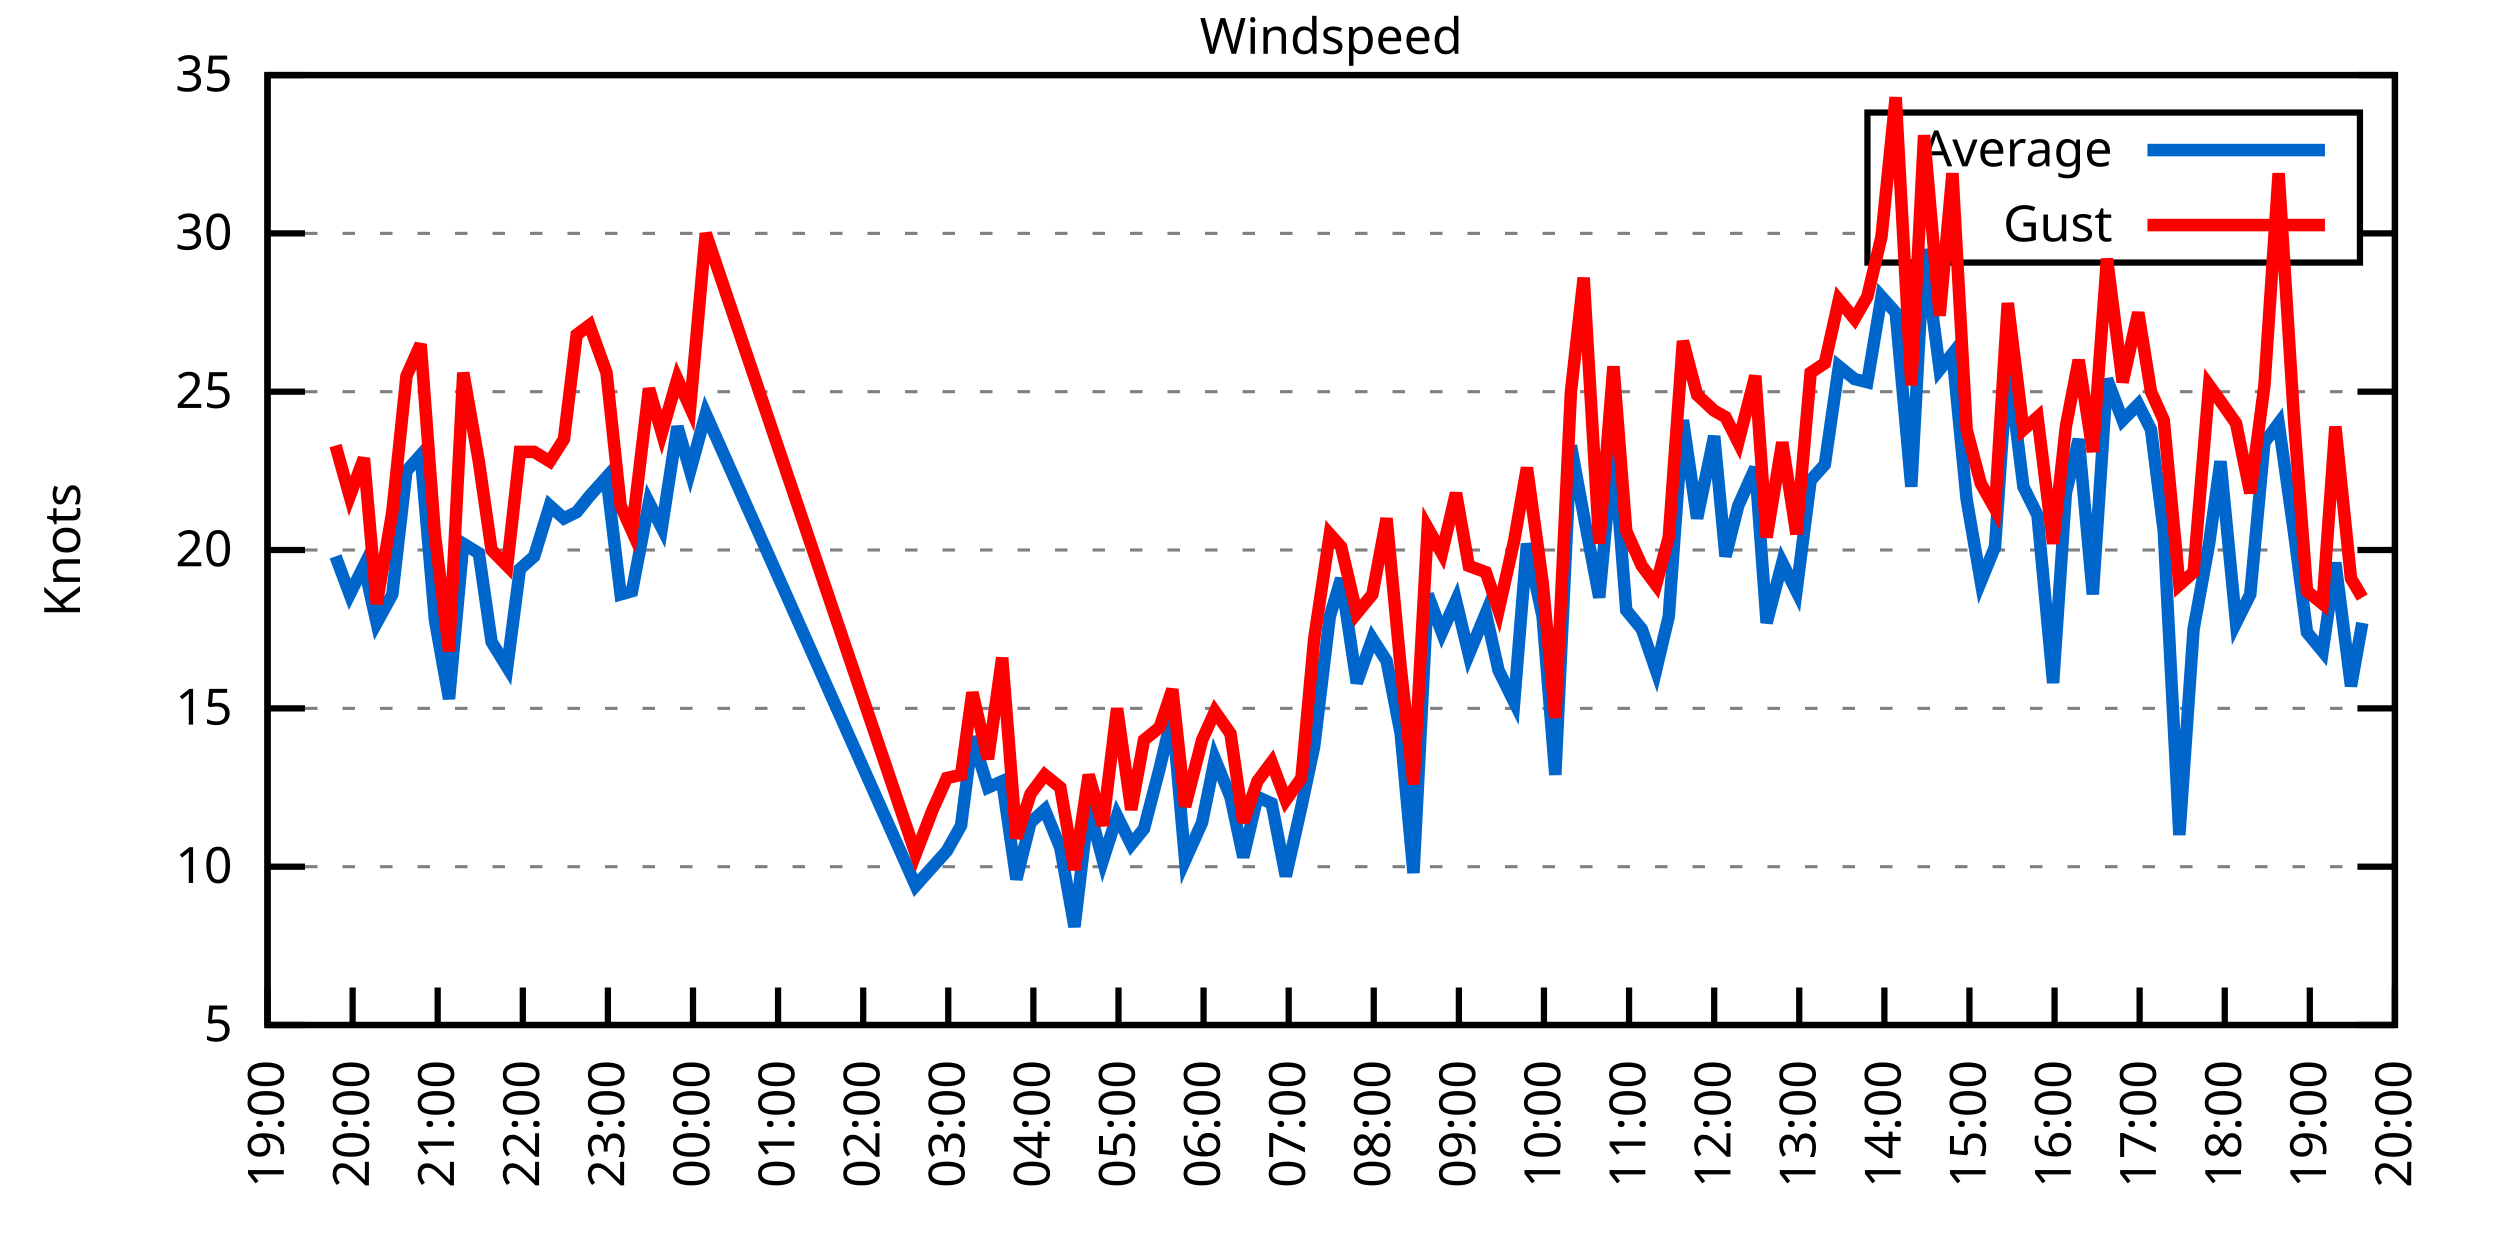
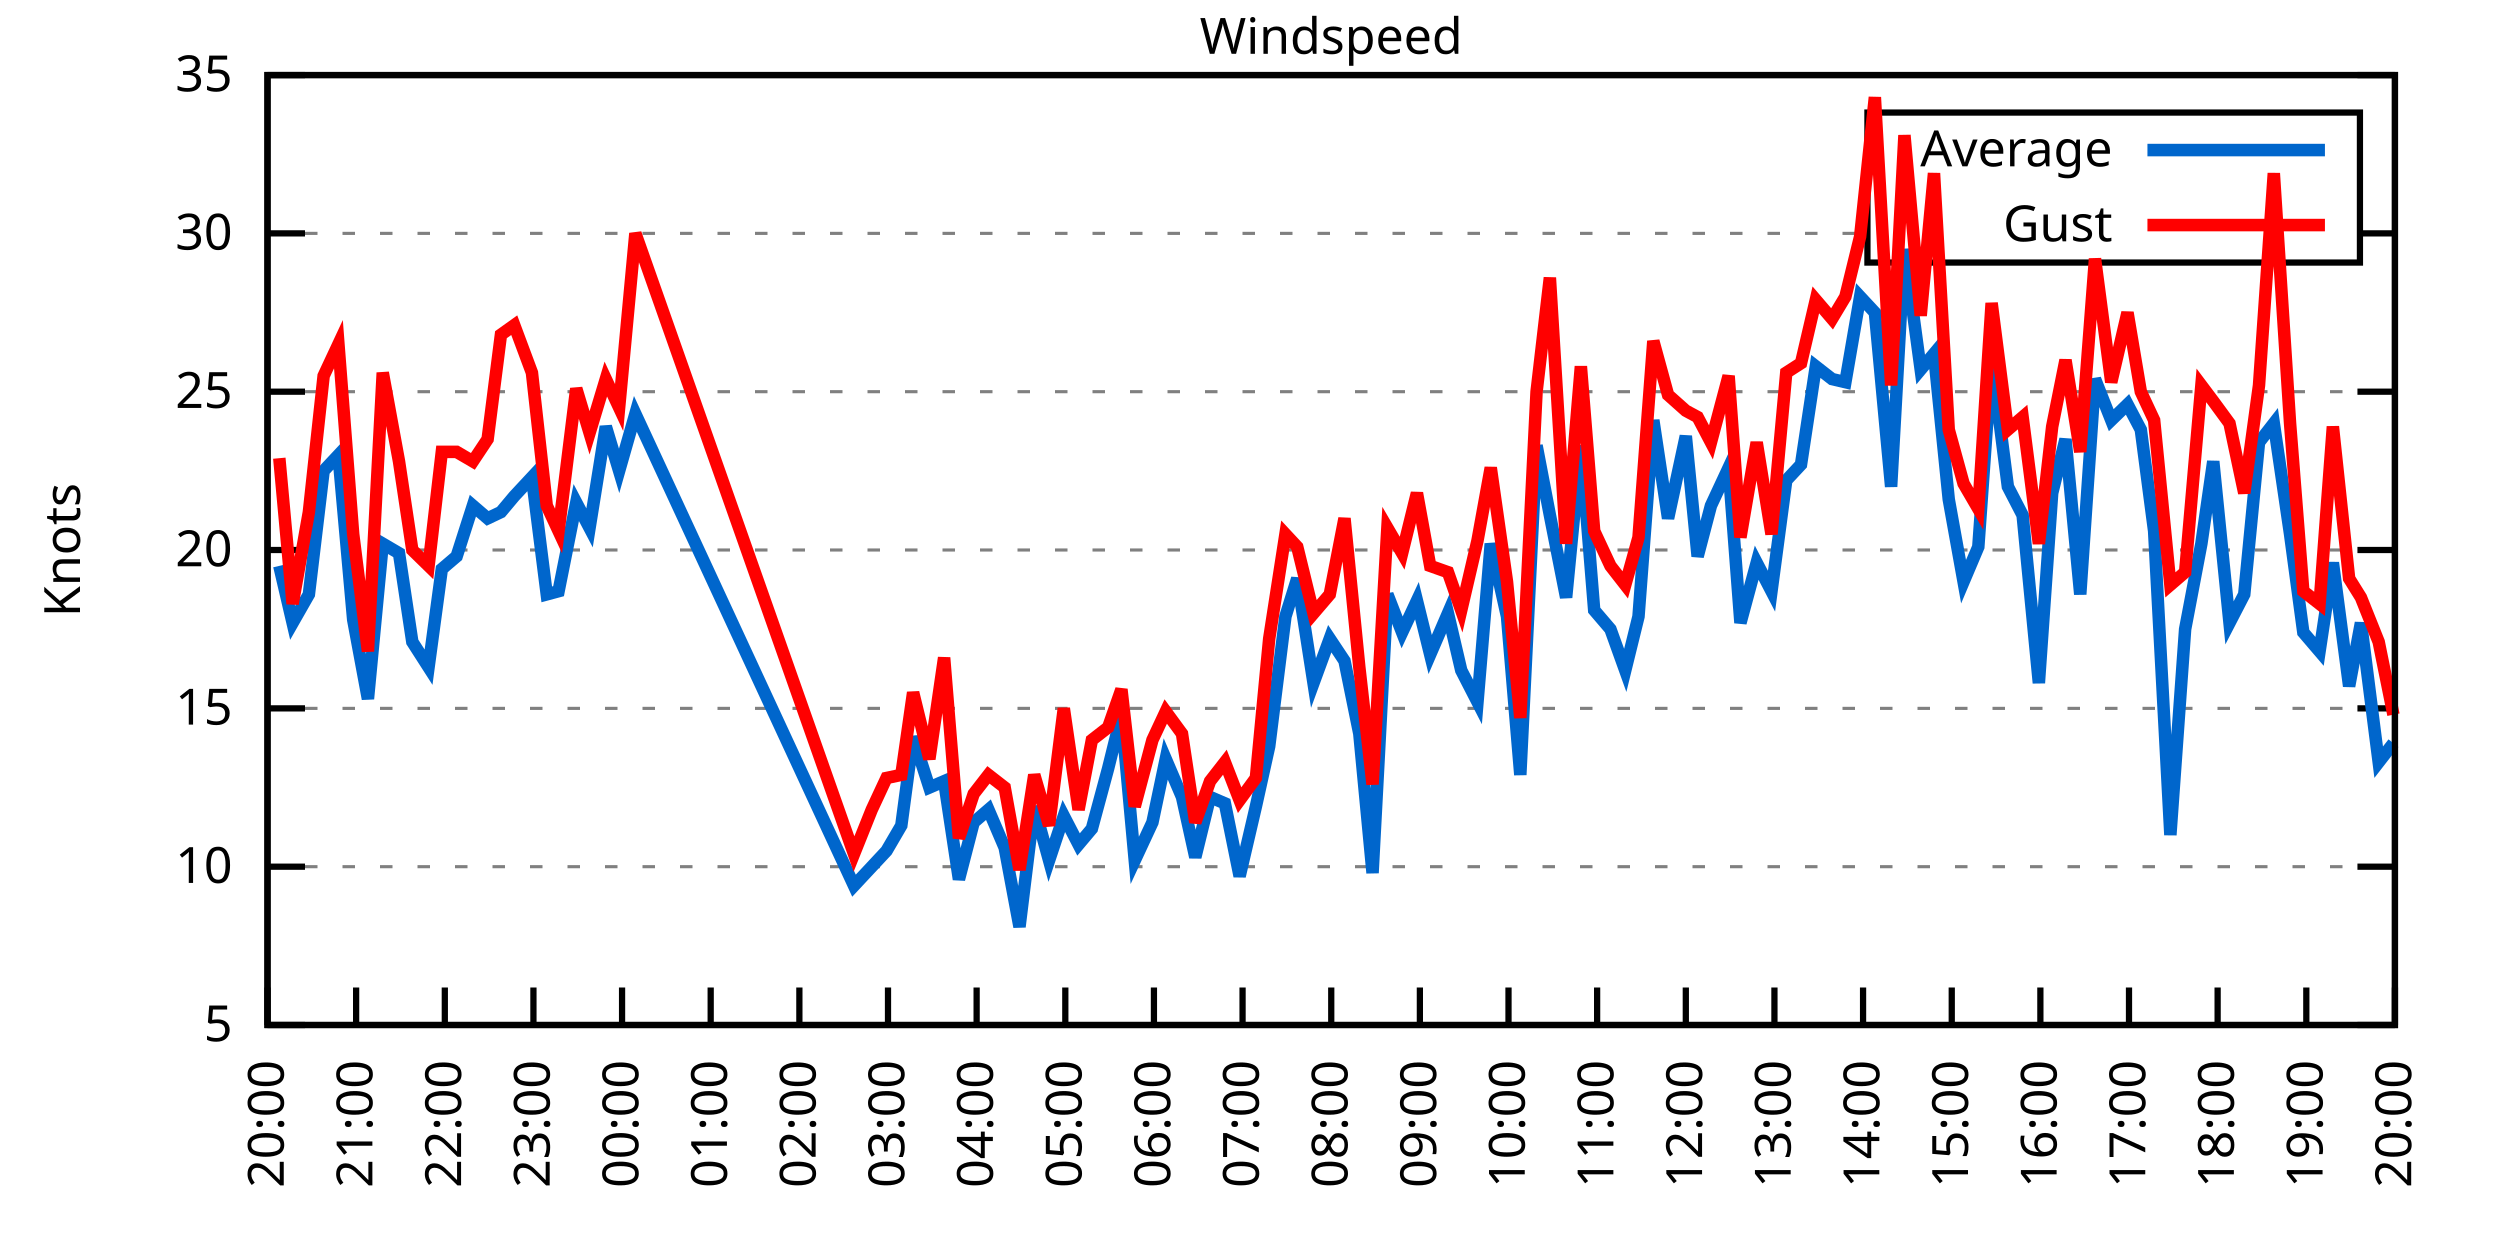
<svg xmlns="http://www.w3.org/2000/svg" xmlns:xlink="http://www.w3.org/1999/xlink" width="400" height="200" viewBox="0 0 400 200">
  <g id="gnuplot_canvas">
    <rect x="0" y="0" width="400" height="200" fill="none" />
    <defs>
      <circle id="gpDot" r="0.5" stroke-width="0.5" stroke="currentColor" />
      <path id="gpPt0" stroke-width="0.333" stroke="currentColor" d="M-1,0 h2 M0,-1 v2" />
      <path id="gpPt1" stroke-width="0.333" stroke="currentColor" d="M-1,-1 L1,1 M1,-1 L-1,1" />
      <path id="gpPt2" stroke-width="0.333" stroke="currentColor" d="M-1,0 L1,0 M0,-1 L0,1 M-1,-1 L1,1 M-1,1 L1,-1" />
      <rect id="gpPt3" stroke-width="0.333" stroke="currentColor" x="-1" y="-1" width="2" height="2" />
      <rect id="gpPt4" stroke-width="0.333" stroke="currentColor" fill="currentColor" x="-1" y="-1" width="2" height="2" />
      <circle id="gpPt5" stroke-width="0.333" stroke="currentColor" cx="0" cy="0" r="1" />
      <use xlink:href="#gpPt5" id="gpPt6" fill="currentColor" stroke="none" />
      <path id="gpPt7" stroke-width="0.333" stroke="currentColor" d="M0,-1.33 L-1.33,0.67 L1.33,0.67 z" />
      <use xlink:href="#gpPt7" id="gpPt8" fill="currentColor" stroke="none" />
      <use xlink:href="#gpPt7" id="gpPt9" stroke="currentColor" transform="rotate(180)" />
      <use xlink:href="#gpPt9" id="gpPt10" fill="currentColor" stroke="none" />
      <use xlink:href="#gpPt3" id="gpPt11" stroke="currentColor" transform="rotate(45)" />
      <use xlink:href="#gpPt11" id="gpPt12" fill="currentColor" stroke="none" />
      <path id="gpPt13" stroke-width="0.333" stroke="currentColor" d="M0,1.330 L1.265,0.411 L0.782,-1.067 L-0.782,-1.076 L-1.265,0.411 z" />
      <use xlink:href="#gpPt13" id="gpPt14" fill="currentColor" stroke="none" />
      <filter id="textbox" filterUnits="objectBoundingBox" x="0" y="0" height="1" width="1">
        <feFlood flood-color="white" flood-opacity="1" result="bgnd" />
        <feComposite in="SourceGraphic" in2="bgnd" operator="atop" />
      </filter>
      <filter id="greybox" filterUnits="objectBoundingBox" x="0" y="0" height="1" width="1">
        <feFlood flood-color="lightgrey" flood-opacity="1" result="grey" />
        <feComposite in="SourceGraphic" in2="grey" operator="atop" />
      </filter>
    </defs>
    <g fill="none" color="white" stroke="currentColor" stroke-width="1.00" stroke-linecap="butt" stroke-linejoin="miter">
</g>
    <g fill="none" color="black" stroke="currentColor" stroke-width="1.00" stroke-linecap="butt" stroke-linejoin="miter">
      <g stroke="none" shape-rendering="crispEdges">
        <polygon fill="rgb(255, 255, 255)" points="42.80,164.00 383.18,164.00 383.18,12.02 42.80,12.02 " />
      </g>
    </g>
    <g fill="none" color="black" stroke="currentColor" stroke-width="1.00" stroke-linecap="butt" stroke-linejoin="miter">
</g>
    <g fill="none" color="black" stroke="black" stroke-width="0.50" stroke-linecap="butt" stroke-linejoin="miter">
</g>
    <g fill="none" color="gray" stroke="currentColor" stroke-width="0.50" stroke-linecap="butt" stroke-linejoin="miter">
      <path stroke="gray" stroke-dasharray="2,4" class="gridline" d="M42.80,164.00 L383.19,164.00  " />
    </g>
    <g fill="none" color="gray" stroke="gray" stroke-width="1.00" stroke-linecap="butt" stroke-linejoin="miter">
</g>
    <g fill="none" color="black" stroke="currentColor" stroke-width="1.00" stroke-linecap="butt" stroke-linejoin="miter">
      <path stroke="black" d="M42.80,164.00 L48.80,164.00 M383.19,164.00 L377.19,164.00  " />
      <g transform="translate(37.20,166.60)" stroke="none" fill="black" font-family="Sans" font-size="8.00" text-anchor="end">
        <text>
          <tspan font-family="Sans"> 5</tspan>
        </text>
      </g>
    </g>
    <g fill="none" color="black" stroke="currentColor" stroke-width="1.00" stroke-linecap="butt" stroke-linejoin="miter">
</g>
    <g fill="none" color="black" stroke="black" stroke-width="0.50" stroke-linecap="butt" stroke-linejoin="miter">
</g>
    <g fill="none" color="gray" stroke="currentColor" stroke-width="0.50" stroke-linecap="butt" stroke-linejoin="miter">
      <path stroke="gray" stroke-dasharray="2,4" class="gridline" d="M42.80,138.67 L383.19,138.67  " />
    </g>
    <g fill="none" color="gray" stroke="gray" stroke-width="1.00" stroke-linecap="butt" stroke-linejoin="miter">
</g>
    <g fill="none" color="black" stroke="currentColor" stroke-width="1.00" stroke-linecap="butt" stroke-linejoin="miter">
      <path stroke="black" d="M42.80,138.67 L48.80,138.67 M383.19,138.67 L377.19,138.67  " />
      <g transform="translate(37.20,141.27)" stroke="none" fill="black" font-family="Sans" font-size="8.00" text-anchor="end">
        <text>
          <tspan font-family="Sans"> 10</tspan>
        </text>
      </g>
    </g>
    <g fill="none" color="black" stroke="currentColor" stroke-width="1.00" stroke-linecap="butt" stroke-linejoin="miter">
</g>
    <g fill="none" color="black" stroke="black" stroke-width="0.50" stroke-linecap="butt" stroke-linejoin="miter">
</g>
    <g fill="none" color="gray" stroke="currentColor" stroke-width="0.50" stroke-linecap="butt" stroke-linejoin="miter">
      <path stroke="gray" stroke-dasharray="2,4" class="gridline" d="M42.80,113.34 L383.19,113.34  " />
    </g>
    <g fill="none" color="gray" stroke="gray" stroke-width="1.00" stroke-linecap="butt" stroke-linejoin="miter">
</g>
    <g fill="none" color="black" stroke="currentColor" stroke-width="1.00" stroke-linecap="butt" stroke-linejoin="miter">
      <path stroke="black" d="M42.80,113.34 L48.80,113.34 M383.19,113.34 L377.19,113.34  " />
      <g transform="translate(37.20,115.94)" stroke="none" fill="black" font-family="Sans" font-size="8.00" text-anchor="end">
        <text>
          <tspan font-family="Sans"> 15</tspan>
        </text>
      </g>
    </g>
    <g fill="none" color="black" stroke="currentColor" stroke-width="1.00" stroke-linecap="butt" stroke-linejoin="miter">
</g>
    <g fill="none" color="black" stroke="black" stroke-width="0.50" stroke-linecap="butt" stroke-linejoin="miter">
</g>
    <g fill="none" color="gray" stroke="currentColor" stroke-width="0.50" stroke-linecap="butt" stroke-linejoin="miter">
      <path stroke="gray" stroke-dasharray="2,4" class="gridline" d="M42.80,88.00 L383.19,88.00  " />
    </g>
    <g fill="none" color="gray" stroke="gray" stroke-width="1.00" stroke-linecap="butt" stroke-linejoin="miter">
</g>
    <g fill="none" color="black" stroke="currentColor" stroke-width="1.00" stroke-linecap="butt" stroke-linejoin="miter">
      <path stroke="black" d="M42.80,88.00 L48.80,88.00 M383.19,88.00 L377.19,88.00  " />
      <g transform="translate(37.20,90.60)" stroke="none" fill="black" font-family="Sans" font-size="8.00" text-anchor="end">
        <text>
          <tspan font-family="Sans"> 20</tspan>
        </text>
      </g>
    </g>
    <g fill="none" color="black" stroke="currentColor" stroke-width="1.00" stroke-linecap="butt" stroke-linejoin="miter">
</g>
    <g fill="none" color="black" stroke="black" stroke-width="0.50" stroke-linecap="butt" stroke-linejoin="miter">
</g>
    <g fill="none" color="gray" stroke="currentColor" stroke-width="0.50" stroke-linecap="butt" stroke-linejoin="miter">
      <path stroke="gray" stroke-dasharray="2,4" class="gridline" d="M42.80,62.67 L383.19,62.67  " />
    </g>
    <g fill="none" color="gray" stroke="gray" stroke-width="1.00" stroke-linecap="butt" stroke-linejoin="miter">
</g>
    <g fill="none" color="black" stroke="currentColor" stroke-width="1.00" stroke-linecap="butt" stroke-linejoin="miter">
      <path stroke="black" d="M42.80,62.67 L48.80,62.67 M383.19,62.67 L377.19,62.67  " />
      <g transform="translate(37.20,65.27)" stroke="none" fill="black" font-family="Sans" font-size="8.00" text-anchor="end">
        <text>
          <tspan font-family="Sans"> 25</tspan>
        </text>
      </g>
    </g>
    <g fill="none" color="black" stroke="currentColor" stroke-width="1.00" stroke-linecap="butt" stroke-linejoin="miter">
</g>
    <g fill="none" color="black" stroke="black" stroke-width="0.50" stroke-linecap="butt" stroke-linejoin="miter">
</g>
    <g fill="none" color="gray" stroke="currentColor" stroke-width="0.50" stroke-linecap="butt" stroke-linejoin="miter">
      <path stroke="gray" stroke-dasharray="2,4" class="gridline" d="M42.80,37.34 L298.79,37.34 M377.59,37.34 L383.19,37.34  " />
    </g>
    <g fill="none" color="gray" stroke="gray" stroke-width="1.00" stroke-linecap="butt" stroke-linejoin="miter">
</g>
    <g fill="none" color="black" stroke="currentColor" stroke-width="1.00" stroke-linecap="butt" stroke-linejoin="miter">
      <path stroke="black" d="M42.80,37.34 L48.80,37.34 M383.19,37.34 L377.19,37.34  " />
      <g transform="translate(37.20,39.94)" stroke="none" fill="black" font-family="Sans" font-size="8.00" text-anchor="end">
        <text>
          <tspan font-family="Sans"> 30</tspan>
        </text>
      </g>
    </g>
    <g fill="none" color="black" stroke="currentColor" stroke-width="1.00" stroke-linecap="butt" stroke-linejoin="miter">
</g>
    <g fill="none" color="black" stroke="black" stroke-width="0.50" stroke-linecap="butt" stroke-linejoin="miter">
</g>
    <g fill="none" color="gray" stroke="currentColor" stroke-width="0.50" stroke-linecap="butt" stroke-linejoin="miter">
      <path stroke="gray" stroke-dasharray="2,4" class="gridline" d="M42.80,12.01 L383.19,12.01  " />
    </g>
    <g fill="none" color="gray" stroke="gray" stroke-width="1.00" stroke-linecap="butt" stroke-linejoin="miter">
</g>
    <g fill="none" color="black" stroke="currentColor" stroke-width="1.00" stroke-linecap="butt" stroke-linejoin="miter">
      <path stroke="black" d="M42.80,12.01 L48.80,12.01 M383.19,12.01 L377.19,12.01  " />
      <g transform="translate(37.20,14.61)" stroke="none" fill="black" font-family="Sans" font-size="8.00" text-anchor="end">
        <text>
          <tspan font-family="Sans"> 35</tspan>
        </text>
      </g>
    </g>
    <g fill="none" color="black" stroke="currentColor" stroke-width="1.00" stroke-linecap="butt" stroke-linejoin="miter">
      <path stroke="black" d="M42.80,164.00 L42.80,158.00  " />
      <g transform="translate(45.40,169.60) rotate(270.00)" stroke="none" fill="black" font-family="Sans" font-size="8.00" text-anchor="end">
        <text>
-           <tspan font-family="Sans">19:00</tspan>
-         </text>
-       </g>
-     </g>
-     <g fill="none" color="black" stroke="currentColor" stroke-width="1.00" stroke-linecap="butt" stroke-linejoin="miter">
-       <path stroke="black" d="M56.42,164.00 L56.42,158.00  " />
-       <g transform="translate(59.02,169.60) rotate(270.00)" stroke="none" fill="black" font-family="Sans" font-size="8.00" text-anchor="end">
-         <text>
          <tspan font-family="Sans">20:00</tspan>
        </text>
      </g>
    </g>
    <g fill="none" color="black" stroke="currentColor" stroke-width="1.00" stroke-linecap="butt" stroke-linejoin="miter">
-       <path stroke="black" d="M70.03,164.00 L70.03,158.00  " />
-       <g transform="translate(72.63,169.60) rotate(270.00)" stroke="none" fill="black" font-family="Sans" font-size="8.00" text-anchor="end">
+       <path stroke="black" d="M56.98,164.00 L56.98,158.00  " />
+       <g transform="translate(59.58,169.60) rotate(270.00)" stroke="none" fill="black" font-family="Sans" font-size="8.00" text-anchor="end">
        <text>
          <tspan font-family="Sans">21:00</tspan>
        </text>
      </g>
    </g>
    <g fill="none" color="black" stroke="currentColor" stroke-width="1.00" stroke-linecap="butt" stroke-linejoin="miter">
-       <path stroke="black" d="M83.65,164.00 L83.65,158.00  " />
-       <g transform="translate(86.25,169.60) rotate(270.00)" stroke="none" fill="black" font-family="Sans" font-size="8.00" text-anchor="end">
+       <path stroke="black" d="M71.17,164.00 L71.17,158.00  " />
+       <g transform="translate(73.77,169.60) rotate(270.00)" stroke="none" fill="black" font-family="Sans" font-size="8.00" text-anchor="end">
        <text>
          <tspan font-family="Sans">22:00</tspan>
        </text>
      </g>
    </g>
    <g fill="none" color="black" stroke="currentColor" stroke-width="1.00" stroke-linecap="butt" stroke-linejoin="miter">
-       <path stroke="black" d="M97.26,164.00 L97.26,158.00  " />
-       <g transform="translate(99.86,169.60) rotate(270.00)" stroke="none" fill="black" font-family="Sans" font-size="8.00" text-anchor="end">
+       <path stroke="black" d="M85.35,164.00 L85.35,158.00  " />
+       <g transform="translate(87.95,169.60) rotate(270.00)" stroke="none" fill="black" font-family="Sans" font-size="8.00" text-anchor="end">
        <text>
          <tspan font-family="Sans">23:00</tspan>
        </text>
      </g>
    </g>
    <g fill="none" color="black" stroke="currentColor" stroke-width="1.00" stroke-linecap="butt" stroke-linejoin="miter">
-       <path stroke="black" d="M110.88,164.00 L110.88,158.00  " />
-       <g transform="translate(113.48,169.60) rotate(270.00)" stroke="none" fill="black" font-family="Sans" font-size="8.00" text-anchor="end">
+       <path stroke="black" d="M99.53,164.00 L99.53,158.00  " />
+       <g transform="translate(102.13,169.60) rotate(270.00)" stroke="none" fill="black" font-family="Sans" font-size="8.00" text-anchor="end">
        <text>
          <tspan font-family="Sans">00:00</tspan>
        </text>
      </g>
    </g>
    <g fill="none" color="black" stroke="currentColor" stroke-width="1.00" stroke-linecap="butt" stroke-linejoin="miter">
-       <path stroke="black" d="M124.49,164.00 L124.49,158.00  " />
-       <g transform="translate(127.09,169.60) rotate(270.00)" stroke="none" fill="black" font-family="Sans" font-size="8.00" text-anchor="end">
+       <path stroke="black" d="M113.71,164.00 L113.71,158.00  " />
+       <g transform="translate(116.31,169.60) rotate(270.00)" stroke="none" fill="black" font-family="Sans" font-size="8.00" text-anchor="end">
        <text>
          <tspan font-family="Sans">01:00</tspan>
        </text>
      </g>
    </g>
    <g fill="none" color="black" stroke="currentColor" stroke-width="1.00" stroke-linecap="butt" stroke-linejoin="miter">
-       <path stroke="black" d="M138.11,164.00 L138.11,158.00  " />
-       <g transform="translate(140.71,169.60) rotate(270.00)" stroke="none" fill="black" font-family="Sans" font-size="8.00" text-anchor="end">
+       <path stroke="black" d="M127.90,164.00 L127.90,158.00  " />
+       <g transform="translate(130.50,169.60) rotate(270.00)" stroke="none" fill="black" font-family="Sans" font-size="8.00" text-anchor="end">
        <text>
          <tspan font-family="Sans">02:00</tspan>
        </text>
      </g>
    </g>
    <g fill="none" color="black" stroke="currentColor" stroke-width="1.00" stroke-linecap="butt" stroke-linejoin="miter">
-       <path stroke="black" d="M151.72,164.00 L151.72,158.00  " />
-       <g transform="translate(154.32,169.60) rotate(270.00)" stroke="none" fill="black" font-family="Sans" font-size="8.00" text-anchor="end">
+       <path stroke="black" d="M142.08,164.00 L142.08,158.00  " />
+       <g transform="translate(144.68,169.60) rotate(270.00)" stroke="none" fill="black" font-family="Sans" font-size="8.00" text-anchor="end">
        <text>
          <tspan font-family="Sans">03:00</tspan>
        </text>
      </g>
    </g>
    <g fill="none" color="black" stroke="currentColor" stroke-width="1.00" stroke-linecap="butt" stroke-linejoin="miter">
-       <path stroke="black" d="M165.34,164.00 L165.34,158.00  " />
-       <g transform="translate(167.94,169.60) rotate(270.00)" stroke="none" fill="black" font-family="Sans" font-size="8.00" text-anchor="end">
+       <path stroke="black" d="M156.26,164.00 L156.26,158.00  " />
+       <g transform="translate(158.86,169.60) rotate(270.00)" stroke="none" fill="black" font-family="Sans" font-size="8.00" text-anchor="end">
        <text>
          <tspan font-family="Sans">04:00</tspan>
        </text>
      </g>
    </g>
    <g fill="none" color="black" stroke="currentColor" stroke-width="1.00" stroke-linecap="butt" stroke-linejoin="miter">
-       <path stroke="black" d="M178.96,164.00 L178.96,158.00  " />
-       <g transform="translate(181.56,169.60) rotate(270.00)" stroke="none" fill="black" font-family="Sans" font-size="8.00" text-anchor="end">
+       <path stroke="black" d="M170.45,164.00 L170.45,158.00  " />
+       <g transform="translate(173.05,169.60) rotate(270.00)" stroke="none" fill="black" font-family="Sans" font-size="8.00" text-anchor="end">
        <text>
          <tspan font-family="Sans">05:00</tspan>
        </text>
      </g>
    </g>
    <g fill="none" color="black" stroke="currentColor" stroke-width="1.00" stroke-linecap="butt" stroke-linejoin="miter">
-       <path stroke="black" d="M192.57,164.00 L192.57,158.00  " />
-       <g transform="translate(195.17,169.60) rotate(270.00)" stroke="none" fill="black" font-family="Sans" font-size="8.00" text-anchor="end">
+       <path stroke="black" d="M184.63,164.00 L184.63,158.00  " />
+       <g transform="translate(187.23,169.60) rotate(270.00)" stroke="none" fill="black" font-family="Sans" font-size="8.00" text-anchor="end">
        <text>
          <tspan font-family="Sans">06:00</tspan>
        </text>
      </g>
    </g>
    <g fill="none" color="black" stroke="currentColor" stroke-width="1.00" stroke-linecap="butt" stroke-linejoin="miter">
-       <path stroke="black" d="M206.19,164.00 L206.19,158.00  " />
-       <g transform="translate(208.79,169.60) rotate(270.00)" stroke="none" fill="black" font-family="Sans" font-size="8.00" text-anchor="end">
+       <path stroke="black" d="M198.81,164.00 L198.81,158.00  " />
+       <g transform="translate(201.41,169.60) rotate(270.00)" stroke="none" fill="black" font-family="Sans" font-size="8.00" text-anchor="end">
        <text>
          <tspan font-family="Sans">07:00</tspan>
        </text>
      </g>
    </g>
    <g fill="none" color="black" stroke="currentColor" stroke-width="1.00" stroke-linecap="butt" stroke-linejoin="miter">
-       <path stroke="black" d="M219.80,164.00 L219.80,158.00  " />
-       <g transform="translate(222.40,169.60) rotate(270.00)" stroke="none" fill="black" font-family="Sans" font-size="8.00" text-anchor="end">
+       <path stroke="black" d="M213.00,164.00 L213.00,158.00  " />
+       <g transform="translate(215.60,169.60) rotate(270.00)" stroke="none" fill="black" font-family="Sans" font-size="8.00" text-anchor="end">
        <text>
          <tspan font-family="Sans">08:00</tspan>
        </text>
      </g>
    </g>
    <g fill="none" color="black" stroke="currentColor" stroke-width="1.00" stroke-linecap="butt" stroke-linejoin="miter">
-       <path stroke="black" d="M233.42,164.00 L233.42,158.00  " />
-       <g transform="translate(236.02,169.60) rotate(270.00)" stroke="none" fill="black" font-family="Sans" font-size="8.00" text-anchor="end">
+       <path stroke="black" d="M227.18,164.00 L227.18,158.00  " />
+       <g transform="translate(229.78,169.60) rotate(270.00)" stroke="none" fill="black" font-family="Sans" font-size="8.00" text-anchor="end">
        <text>
          <tspan font-family="Sans">09:00</tspan>
        </text>
      </g>
    </g>
    <g fill="none" color="black" stroke="currentColor" stroke-width="1.00" stroke-linecap="butt" stroke-linejoin="miter">
-       <path stroke="black" d="M247.03,164.00 L247.03,158.00  " />
-       <g transform="translate(249.63,169.60) rotate(270.00)" stroke="none" fill="black" font-family="Sans" font-size="8.00" text-anchor="end">
+       <path stroke="black" d="M241.36,164.00 L241.36,158.00  " />
+       <g transform="translate(243.96,169.60) rotate(270.00)" stroke="none" fill="black" font-family="Sans" font-size="8.00" text-anchor="end">
        <text>
          <tspan font-family="Sans">10:00</tspan>
        </text>
      </g>
    </g>
    <g fill="none" color="black" stroke="currentColor" stroke-width="1.00" stroke-linecap="butt" stroke-linejoin="miter">
-       <path stroke="black" d="M260.65,164.00 L260.65,158.00  " />
-       <g transform="translate(263.25,169.60) rotate(270.00)" stroke="none" fill="black" font-family="Sans" font-size="8.00" text-anchor="end">
+       <path stroke="black" d="M255.54,164.00 L255.54,158.00  " />
+       <g transform="translate(258.14,169.60) rotate(270.00)" stroke="none" fill="black" font-family="Sans" font-size="8.00" text-anchor="end">
        <text>
          <tspan font-family="Sans">11:00</tspan>
        </text>
      </g>
    </g>
    <g fill="none" color="black" stroke="currentColor" stroke-width="1.00" stroke-linecap="butt" stroke-linejoin="miter">
-       <path stroke="black" d="M274.27,164.00 L274.27,158.00  " />
-       <g transform="translate(276.87,169.60) rotate(270.00)" stroke="none" fill="black" font-family="Sans" font-size="8.00" text-anchor="end">
+       <path stroke="black" d="M269.73,164.00 L269.73,158.00  " />
+       <g transform="translate(272.33,169.60) rotate(270.00)" stroke="none" fill="black" font-family="Sans" font-size="8.00" text-anchor="end">
        <text>
          <tspan font-family="Sans">12:00</tspan>
        </text>
      </g>
    </g>
    <g fill="none" color="black" stroke="currentColor" stroke-width="1.00" stroke-linecap="butt" stroke-linejoin="miter">
-       <path stroke="black" d="M287.88,164.00 L287.88,158.00  " />
-       <g transform="translate(290.48,169.60) rotate(270.00)" stroke="none" fill="black" font-family="Sans" font-size="8.00" text-anchor="end">
+       <path stroke="black" d="M283.91,164.00 L283.91,158.00  " />
+       <g transform="translate(286.51,169.60) rotate(270.00)" stroke="none" fill="black" font-family="Sans" font-size="8.00" text-anchor="end">
        <text>
          <tspan font-family="Sans">13:00</tspan>
        </text>
      </g>
    </g>
    <g fill="none" color="black" stroke="currentColor" stroke-width="1.00" stroke-linecap="butt" stroke-linejoin="miter">
-       <path stroke="black" d="M301.50,164.00 L301.50,158.00  " />
-       <g transform="translate(304.10,169.60) rotate(270.00)" stroke="none" fill="black" font-family="Sans" font-size="8.00" text-anchor="end">
+       <path stroke="black" d="M298.09,164.00 L298.09,158.00  " />
+       <g transform="translate(300.69,169.60) rotate(270.00)" stroke="none" fill="black" font-family="Sans" font-size="8.00" text-anchor="end">
        <text>
          <tspan font-family="Sans">14:00</tspan>
        </text>
      </g>
    </g>
    <g fill="none" color="black" stroke="currentColor" stroke-width="1.00" stroke-linecap="butt" stroke-linejoin="miter">
-       <path stroke="black" d="M315.11,164.00 L315.11,158.00  " />
-       <g transform="translate(317.71,169.60) rotate(270.00)" stroke="none" fill="black" font-family="Sans" font-size="8.00" text-anchor="end">
+       <path stroke="black" d="M312.28,164.00 L312.28,158.00  " />
+       <g transform="translate(314.88,169.60) rotate(270.00)" stroke="none" fill="black" font-family="Sans" font-size="8.00" text-anchor="end">
        <text>
          <tspan font-family="Sans">15:00</tspan>
        </text>
      </g>
    </g>
    <g fill="none" color="black" stroke="currentColor" stroke-width="1.00" stroke-linecap="butt" stroke-linejoin="miter">
-       <path stroke="black" d="M328.73,164.00 L328.73,158.00  " />
-       <g transform="translate(331.33,169.60) rotate(270.00)" stroke="none" fill="black" font-family="Sans" font-size="8.00" text-anchor="end">
+       <path stroke="black" d="M326.46,164.00 L326.46,158.00  " />
+       <g transform="translate(329.06,169.60) rotate(270.00)" stroke="none" fill="black" font-family="Sans" font-size="8.00" text-anchor="end">
        <text>
          <tspan font-family="Sans">16:00</tspan>
        </text>
      </g>
    </g>
    <g fill="none" color="black" stroke="currentColor" stroke-width="1.00" stroke-linecap="butt" stroke-linejoin="miter">
-       <path stroke="black" d="M342.34,164.00 L342.34,158.00  " />
-       <g transform="translate(344.94,169.60) rotate(270.00)" stroke="none" fill="black" font-family="Sans" font-size="8.00" text-anchor="end">
+       <path stroke="black" d="M340.64,164.00 L340.64,158.00  " />
+       <g transform="translate(343.24,169.60) rotate(270.00)" stroke="none" fill="black" font-family="Sans" font-size="8.00" text-anchor="end">
        <text>
          <tspan font-family="Sans">17:00</tspan>
        </text>
      </g>
    </g>
    <g fill="none" color="black" stroke="currentColor" stroke-width="1.00" stroke-linecap="butt" stroke-linejoin="miter">
-       <path stroke="black" d="M355.96,164.00 L355.96,158.00  " />
-       <g transform="translate(358.56,169.60) rotate(270.00)" stroke="none" fill="black" font-family="Sans" font-size="8.00" text-anchor="end">
+       <path stroke="black" d="M354.82,164.00 L354.82,158.00  " />
+       <g transform="translate(357.42,169.60) rotate(270.00)" stroke="none" fill="black" font-family="Sans" font-size="8.00" text-anchor="end">
        <text>
          <tspan font-family="Sans">18:00</tspan>
        </text>
      </g>
    </g>
    <g fill="none" color="black" stroke="currentColor" stroke-width="1.00" stroke-linecap="butt" stroke-linejoin="miter">
-       <path stroke="black" d="M369.57,164.00 L369.57,158.00  " />
-       <g transform="translate(372.17,169.60) rotate(270.00)" stroke="none" fill="black" font-family="Sans" font-size="8.00" text-anchor="end">
+       <path stroke="black" d="M369.01,164.00 L369.01,158.00  " />
+       <g transform="translate(371.61,169.60) rotate(270.00)" stroke="none" fill="black" font-family="Sans" font-size="8.00" text-anchor="end">
        <text>
          <tspan font-family="Sans">19:00</tspan>
        </text>
      </g>
    </g>
    <g fill="none" color="black" stroke="currentColor" stroke-width="1.00" stroke-linecap="butt" stroke-linejoin="miter">
      <path stroke="black" d="M383.19,164.00 L383.19,158.00  " />
      <g transform="translate(385.79,169.60) rotate(270.00)" stroke="none" fill="black" font-family="Sans" font-size="8.00" text-anchor="end">
        <text>
          <tspan font-family="Sans">20:00</tspan>
        </text>
      </g>
    </g>
    <g fill="none" color="black" stroke="currentColor" stroke-width="1.00" stroke-linecap="butt" stroke-linejoin="miter">
</g>
    <g fill="none" color="black" stroke="currentColor" stroke-width="1.00" stroke-linecap="butt" stroke-linejoin="miter">
      <path stroke="black" d="M42.80,12.01 L42.80,164.00 L383.19,164.00 L383.19,12.01 L42.80,12.01 Z  " />
    </g>
    <g fill="none" color="black" stroke="currentColor" stroke-width="1.00" stroke-linecap="butt" stroke-linejoin="miter">
</g>
    <g fill="none" color="black" stroke="currentColor" stroke-width="1.00" stroke-linecap="butt" stroke-linejoin="miter">
      <path stroke="black" d="M298.79,42.01 L298.79,18.01 L377.59,18.01 L377.59,42.01 L298.79,42.01 Z  " />
    </g>
    <g id="Windspeed_plot_1">
      <g fill="none" color="white" stroke="black" stroke-width="2.00" stroke-linecap="butt" stroke-linejoin="miter">
</g>
      <g fill="none" color="black" stroke="currentColor" stroke-width="2.00" stroke-linecap="butt" stroke-linejoin="miter">
        <g transform="translate(337.99,26.61)" stroke="none" fill="black" font-family="Sans" font-size="8.00" text-anchor="end">
          <text>
            <tspan font-family="Sans">Average</tspan>
          </text>
        </g>
      </g>
      <g fill="none" color="black" stroke="currentColor" stroke-width="2.00" stroke-linecap="butt" stroke-linejoin="miter">
-         <path stroke="rgb(  0, 102, 204)" d="M343.59,24.01 L371.99,24.01 M53.69,89.02 L55.96,95.10 L58.23,90.54 L60.27,99.66 L62.77,95.10 L65.04,75.34   L67.31,72.81 L69.58,99.15 L71.85,111.82 L74.12,86.99 L76.61,88.51 L78.65,102.70 L81.15,106.75 L83.19,91.04   L85.46,89.02 L87.96,80.91 L90.23,82.94 L92.27,81.93 L94.31,79.39 L97.04,76.35 L99.30,95.10 L101.12,94.59   L103.84,80.41 L105.89,84.46 L108.38,68.25 L110.42,75.34 L112.92,66.22 L146.51,141.71 L149.23,138.67 L151.50,136.14   L153.77,132.08 L155.58,117.90 L158.08,126.00 L160.35,124.99 L162.62,140.69 L164.89,131.58 L167.16,129.55 L169.65,135.63   L171.92,148.29 L174.19,129.04 L176.46,137.66 L178.73,130.56 L181.00,135.12 L183.04,132.59 L185.54,122.96 L187.58,114.35   L189.62,137.66 L192.34,131.58 L194.39,121.44 L196.88,127.52 L198.93,137.15 L201.19,127.52 L203.46,128.54 L205.73,140.19   L208.23,129.04 L210.27,119.42 L212.77,98.64 L214.58,92.56 L217.08,109.28 L219.58,102.19 L221.85,105.74 L224.11,117.39   L226.16,139.68 L228.43,95.10 L230.70,101.18 L232.96,96.11 L235.01,104.72 L237.73,98.14 L239.77,107.26 L242.27,112.32   L244.31,86.99 L246.81,98.64 L248.85,123.98 L251.35,71.29 L253.39,82.43 L255.88,95.60 L258.15,71.29 L260.20,97.63   L262.69,100.67 L264.96,107.26 L267.00,98.64 L269.27,67.23 L271.54,82.94 L274.27,69.77 L276.08,89.02 L278.12,80.91   L280.85,74.83 L282.66,99.66 L285.16,90.03 L287.43,94.59 L289.70,76.86 L291.97,74.33 L294.23,58.62 L296.73,60.65   L298.77,61.15 L301.04,47.47 L303.31,50.01 L305.81,77.87 L307.85,39.87 L310.35,59.13 L312.39,56.59 L314.66,79.90   L316.93,93.07 L319.20,87.50 L321.24,57.61 L323.74,77.87 L326.00,82.43 L328.50,109.28 L330.54,78.89 L332.59,70.27   L334.85,95.10 L337.12,60.65 L339.62,67.23 L342.12,64.70 L344.16,68.75 L346.20,84.97 L348.70,133.60 L350.97,100.67   L353.46,86.99 L355.28,73.82 L357.77,99.66 L360.04,95.10 L362.31,70.78 L364.58,67.74 L367.08,85.47 L369.12,101.18   L371.62,104.22 L373.66,90.03 L376.16,109.79 L377.97,99.66  " />
+         <path stroke="rgb(  0, 102, 204)" d="M343.59,24.01 L371.99,24.01 M44.69,90.54 L46.82,99.66 L49.42,95.10 L51.78,75.34 L54.15,72.81 L56.51,99.15   L58.87,111.82 L61.24,86.99 L63.84,88.51 L65.97,102.70 L68.57,106.75 L70.69,91.04 L73.06,89.02 L75.66,80.91   L78.02,82.94 L80.15,81.93 L82.28,79.39 L85.11,76.35 L87.48,95.10 L89.37,94.59 L92.20,80.41 L94.33,84.46   L96.93,68.25 L99.06,75.34 L101.66,66.22 L136.64,141.71 L139.48,138.67 L141.84,136.14 L144.21,132.08 L146.10,117.90   L148.70,126.00 L151.06,124.99 L153.43,140.69 L155.79,131.58 L158.15,129.55 L160.75,135.63 L163.12,148.29 L165.48,129.04   L167.85,137.66 L170.21,130.56 L172.57,135.12 L174.70,132.59 L177.30,122.96 L179.43,114.35 L181.56,137.66 L184.39,131.58   L186.52,121.44 L189.12,127.52 L191.25,137.15 L193.61,127.52 L195.98,128.54 L198.34,140.19 L200.94,129.04 L203.07,119.42   L205.67,98.64 L207.56,92.56 L210.16,109.28 L212.76,102.19 L215.12,105.74 L217.49,117.39 L219.61,139.68 L221.98,95.10   L224.34,101.18 L226.71,96.11 L228.83,104.72 L231.67,98.14 L233.80,107.26 L236.40,112.32 L238.52,86.99 L241.12,98.64   L243.25,123.98 L245.85,71.29 L247.98,82.43 L250.58,95.60 L252.94,71.29 L255.07,97.63 L257.67,100.67 L260.04,107.26   L262.16,98.64 L264.53,67.23 L266.89,82.94 L269.73,69.77 L271.62,89.02 L273.75,80.91 L276.58,74.83 L278.47,99.66   L281.07,90.03 L283.44,94.59 L285.80,76.86 L288.16,74.33 L290.53,58.62 L293.13,60.65 L295.26,61.15 L297.62,47.47   L299.98,50.01 L302.58,77.87 L304.71,39.87 L307.31,59.13 L309.44,56.59 L311.80,79.90 L314.17,93.07 L316.53,87.50   L318.66,57.61 L321.26,77.87 L323.62,82.43 L326.22,109.28 L328.35,78.89 L330.48,70.27 L332.84,95.10 L335.20,60.65   L337.80,67.23 L340.40,64.70 L342.53,68.75 L344.66,84.97 L347.26,133.60 L349.62,100.67 L352.22,86.99 L354.12,73.82   L356.72,99.66 L359.08,95.10 L361.44,70.78 L363.81,67.74 L366.41,85.47 L368.53,101.18 L371.13,104.22 L373.26,90.03   L375.86,109.79 L377.75,99.66 L380.59,121.95 L382.95,118.91  " />
      </g>
    </g>
    <g id="Windspeed_plot_2">
      <g fill="none" color="black" stroke="currentColor" stroke-width="2.00" stroke-linecap="butt" stroke-linejoin="miter">
        <g transform="translate(337.99,38.61)" stroke="none" fill="black" font-family="Sans" font-size="8.00" text-anchor="end">
          <text>
            <tspan font-family="Sans">Gust</tspan>
          </text>
        </g>
      </g>
      <g fill="none" color="black" stroke="currentColor" stroke-width="2.00" stroke-linecap="butt" stroke-linejoin="miter">
-         <path stroke="rgb(255,   0,   0)" d="M343.59,36.01 L371.99,36.01 M53.69,71.29 L55.96,79.39 L58.23,73.31 L60.27,96.62 L62.77,81.93 L65.04,60.14   L67.31,55.07 L69.58,85.47 L71.85,104.22 L74.12,59.63 L76.61,73.82 L78.65,88.00 L81.15,90.54 L83.19,72.30   L85.46,72.30 L87.96,73.82 L90.23,70.27 L92.27,53.55 L94.31,52.03 L97.04,59.63 L99.30,80.91 L101.12,84.97   L103.84,62.17 L105.89,69.26 L108.38,60.65 L110.42,65.21 L112.92,37.34 L146.51,136.64 L149.23,129.55 L151.50,124.48   L153.77,123.98 L155.58,110.80 L158.08,121.44 L160.35,105.23 L162.62,134.11 L164.89,127.02 L167.16,123.98 L169.65,126.00   L171.92,139.17 L174.19,123.98 L176.46,132.08 L178.73,113.34 L181.00,129.55 L183.04,118.40 L185.54,116.38 L187.58,110.30   L189.62,129.04 L192.34,118.40 L194.39,113.84 L196.88,117.39 L198.93,131.58 L201.19,124.99 L203.46,121.95 L205.73,128.03   L208.23,124.48 L210.27,102.19 L212.77,85.47 L214.58,87.50 L217.08,98.14 L219.58,95.10 L221.85,82.94 L224.11,106.75   L226.16,125.50 L228.43,84.46 L230.70,88.51 L232.96,78.89 L235.01,90.54 L237.73,91.55 L239.77,97.63 L242.27,86.49   L244.31,74.83 L246.81,93.07 L248.85,114.86 L251.35,62.67 L253.39,44.43 L255.88,86.99 L258.15,58.62 L260.20,84.97   L262.69,90.54 L264.96,93.58 L267.00,85.98 L269.27,54.57 L271.54,63.18 L274.27,65.71 L276.08,66.73 L278.12,70.78   L280.85,60.14 L282.66,85.98 L285.16,70.78 L287.43,85.47 L289.70,59.63 L291.97,58.11 L294.23,47.98 L296.73,51.02   L298.77,47.47 L301.04,37.85 L303.31,15.56 L305.81,61.66 L307.85,21.64 L310.35,50.51 L312.39,27.72 L314.66,68.75   L316.93,77.37 L319.20,81.42 L321.24,48.49 L323.74,68.75 L326.00,66.73 L328.50,86.99 L330.54,68.25 L332.59,57.61   L334.85,72.30 L337.12,41.39 L339.62,61.15 L342.12,50.01 L344.16,62.67 L346.20,67.23 L348.70,93.58 L350.97,91.55   L353.46,61.66 L355.28,64.19 L357.77,67.74 L360.04,78.89 L362.31,61.66 L364.58,27.72 L367.08,67.74 L369.12,94.59   L371.62,96.62 L373.66,68.25 L376.16,92.56 L377.97,95.60  " />
+         <path stroke="rgb(255,   0,   0)" d="M343.59,36.01 L371.99,36.01 M44.69,73.31 L46.82,96.62 L49.42,81.93 L51.78,60.14 L54.15,55.07 L56.51,85.47   L58.87,104.22 L61.24,59.63 L63.84,73.82 L65.97,88.00 L68.57,90.54 L70.69,72.30 L73.06,72.30 L75.66,73.82   L78.02,70.27 L80.15,53.55 L82.28,52.03 L85.11,59.63 L87.48,80.91 L89.37,84.97 L92.20,62.17 L94.33,69.26   L96.93,60.65 L99.06,65.21 L101.66,37.34 L136.64,136.64 L139.48,129.55 L141.84,124.48 L144.21,123.98 L146.10,110.80   L148.70,121.44 L151.06,105.23 L153.43,134.11 L155.79,127.02 L158.15,123.98 L160.75,126.00 L163.12,139.17 L165.48,123.98   L167.85,132.08 L170.21,113.34 L172.57,129.55 L174.70,118.40 L177.30,116.38 L179.43,110.30 L181.56,129.04 L184.39,118.40   L186.52,113.84 L189.12,117.39 L191.25,131.58 L193.61,124.99 L195.98,121.95 L198.34,128.03 L200.94,124.48 L203.07,102.19   L205.67,85.47 L207.56,87.50 L210.16,98.14 L212.76,95.10 L215.12,82.94 L217.49,106.75 L219.61,125.50 L221.98,84.46   L224.34,88.51 L226.71,78.89 L228.83,90.54 L231.67,91.55 L233.80,97.63 L236.40,86.49 L238.52,74.83 L241.12,93.07   L243.25,114.86 L245.85,62.67 L247.98,44.43 L250.58,86.99 L252.94,58.62 L255.07,84.97 L257.67,90.54 L260.04,93.58   L262.16,85.98 L264.53,54.57 L266.89,63.18 L269.73,65.71 L271.62,66.73 L273.75,70.78 L276.58,60.14 L278.47,85.98   L281.07,70.78 L283.44,85.47 L285.80,59.63 L288.16,58.11 L290.53,47.98 L293.13,51.02 L295.26,47.47 L297.62,37.85   L299.98,15.56 L302.58,61.66 L304.71,21.64 L307.31,50.51 L309.44,27.72 L311.80,68.75 L314.17,77.37 L316.53,81.42   L318.66,48.49 L321.26,68.75 L323.62,66.73 L326.22,86.99 L328.35,68.25 L330.48,57.61 L332.84,72.30 L335.20,41.39   L337.80,61.15 L340.40,50.01 L342.53,62.67 L344.66,67.23 L347.26,93.58 L349.62,91.55 L352.22,61.66 L354.12,64.19   L356.72,67.74 L359.08,78.89 L361.44,61.66 L363.81,27.72 L366.41,67.74 L368.53,94.59 L371.13,96.62 L373.26,68.25   L375.86,92.56 L377.75,95.60 L380.59,102.70 L382.95,114.35  " />
      </g>
    </g>
    <g fill="none" color="black" stroke="currentColor" stroke-width="2.00" stroke-linecap="butt" stroke-linejoin="miter">
</g>
    <g fill="none" color="black" stroke="black" stroke-width="1.00" stroke-linecap="butt" stroke-linejoin="miter">
</g>
    <g fill="none" color="black" stroke="currentColor" stroke-width="1.00" stroke-linecap="butt" stroke-linejoin="miter">
      <path stroke="black" d="M42.80,12.01 L42.80,164.00 L383.19,164.00 L383.19,12.01 L42.80,12.01 Z  " />
      <g transform="translate(12.80,88.01) rotate(270.00)" stroke="none" fill="black" font-family="Sans" font-size="8.00" text-anchor="middle">
        <text>
          <tspan font-family="Sans">Knots</tspan>
        </text>
      </g>
    </g>
    <g fill="none" color="black" stroke="currentColor" stroke-width="1.00" stroke-linecap="butt" stroke-linejoin="miter">
</g>
    <g fill="none" color="black" stroke="currentColor" stroke-width="1.00" stroke-linecap="butt" stroke-linejoin="miter">
      <g transform="translate(212.99,8.61)" stroke="none" fill="black" font-family="Sans" font-size="8.00" text-anchor="middle">
        <text>
          <tspan font-family="Sans">Windspeed</tspan>
        </text>
      </g>
    </g>
    <g fill="none" color="black" stroke="currentColor" stroke-width="1.00" stroke-linecap="butt" stroke-linejoin="miter">
</g>
  </g>
</svg>
